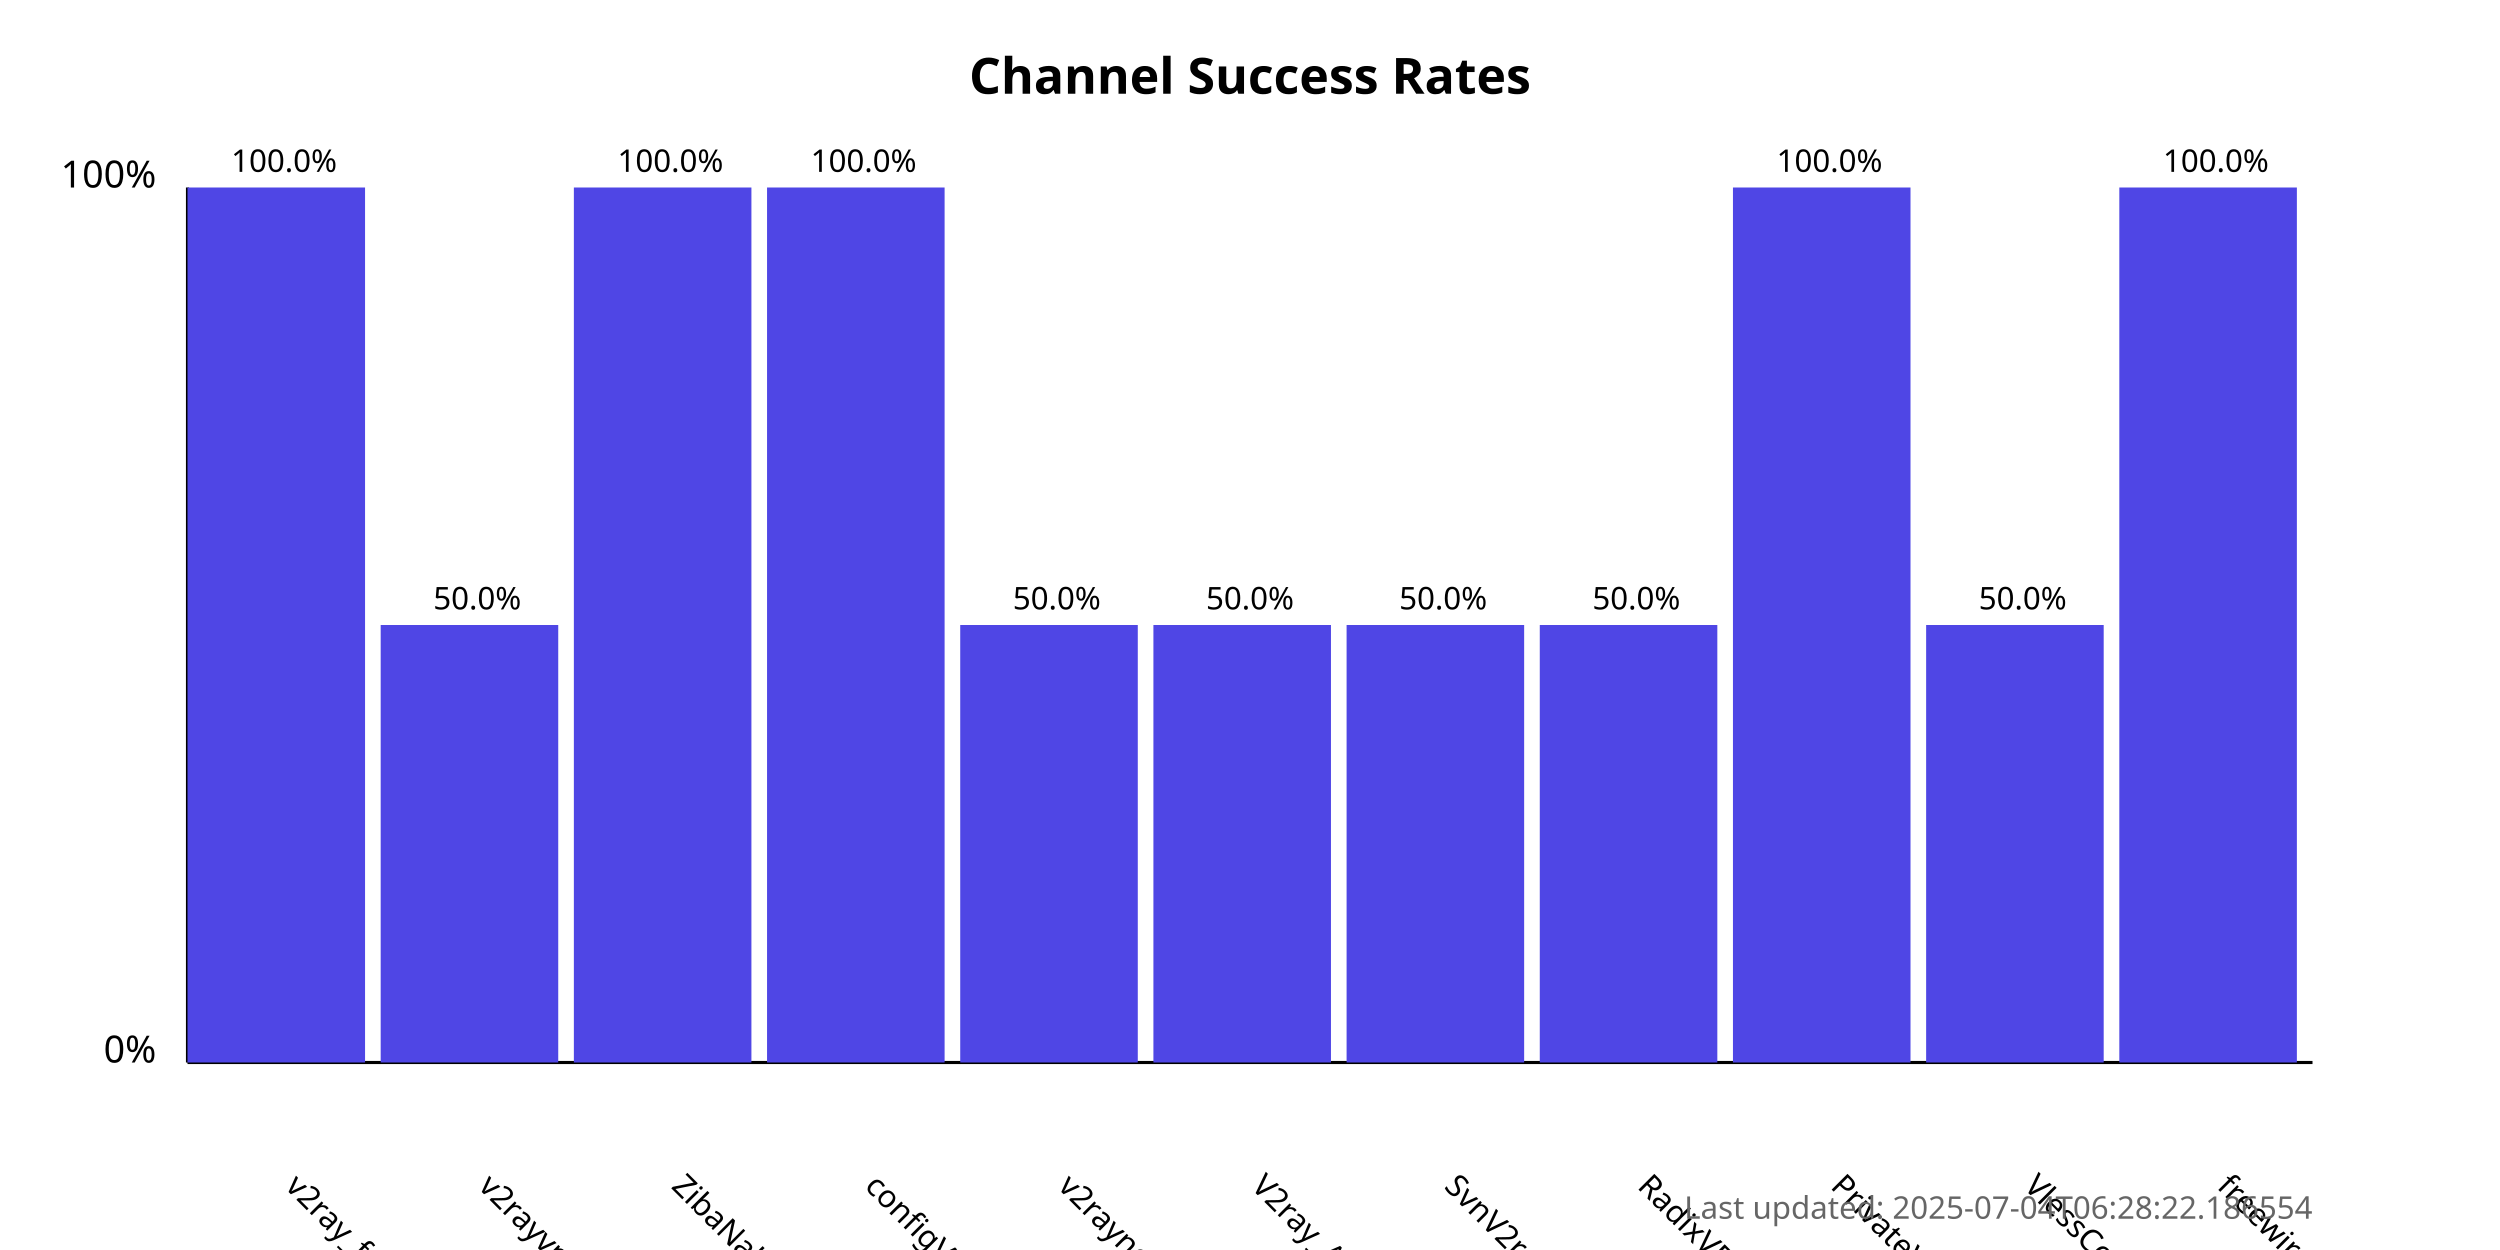
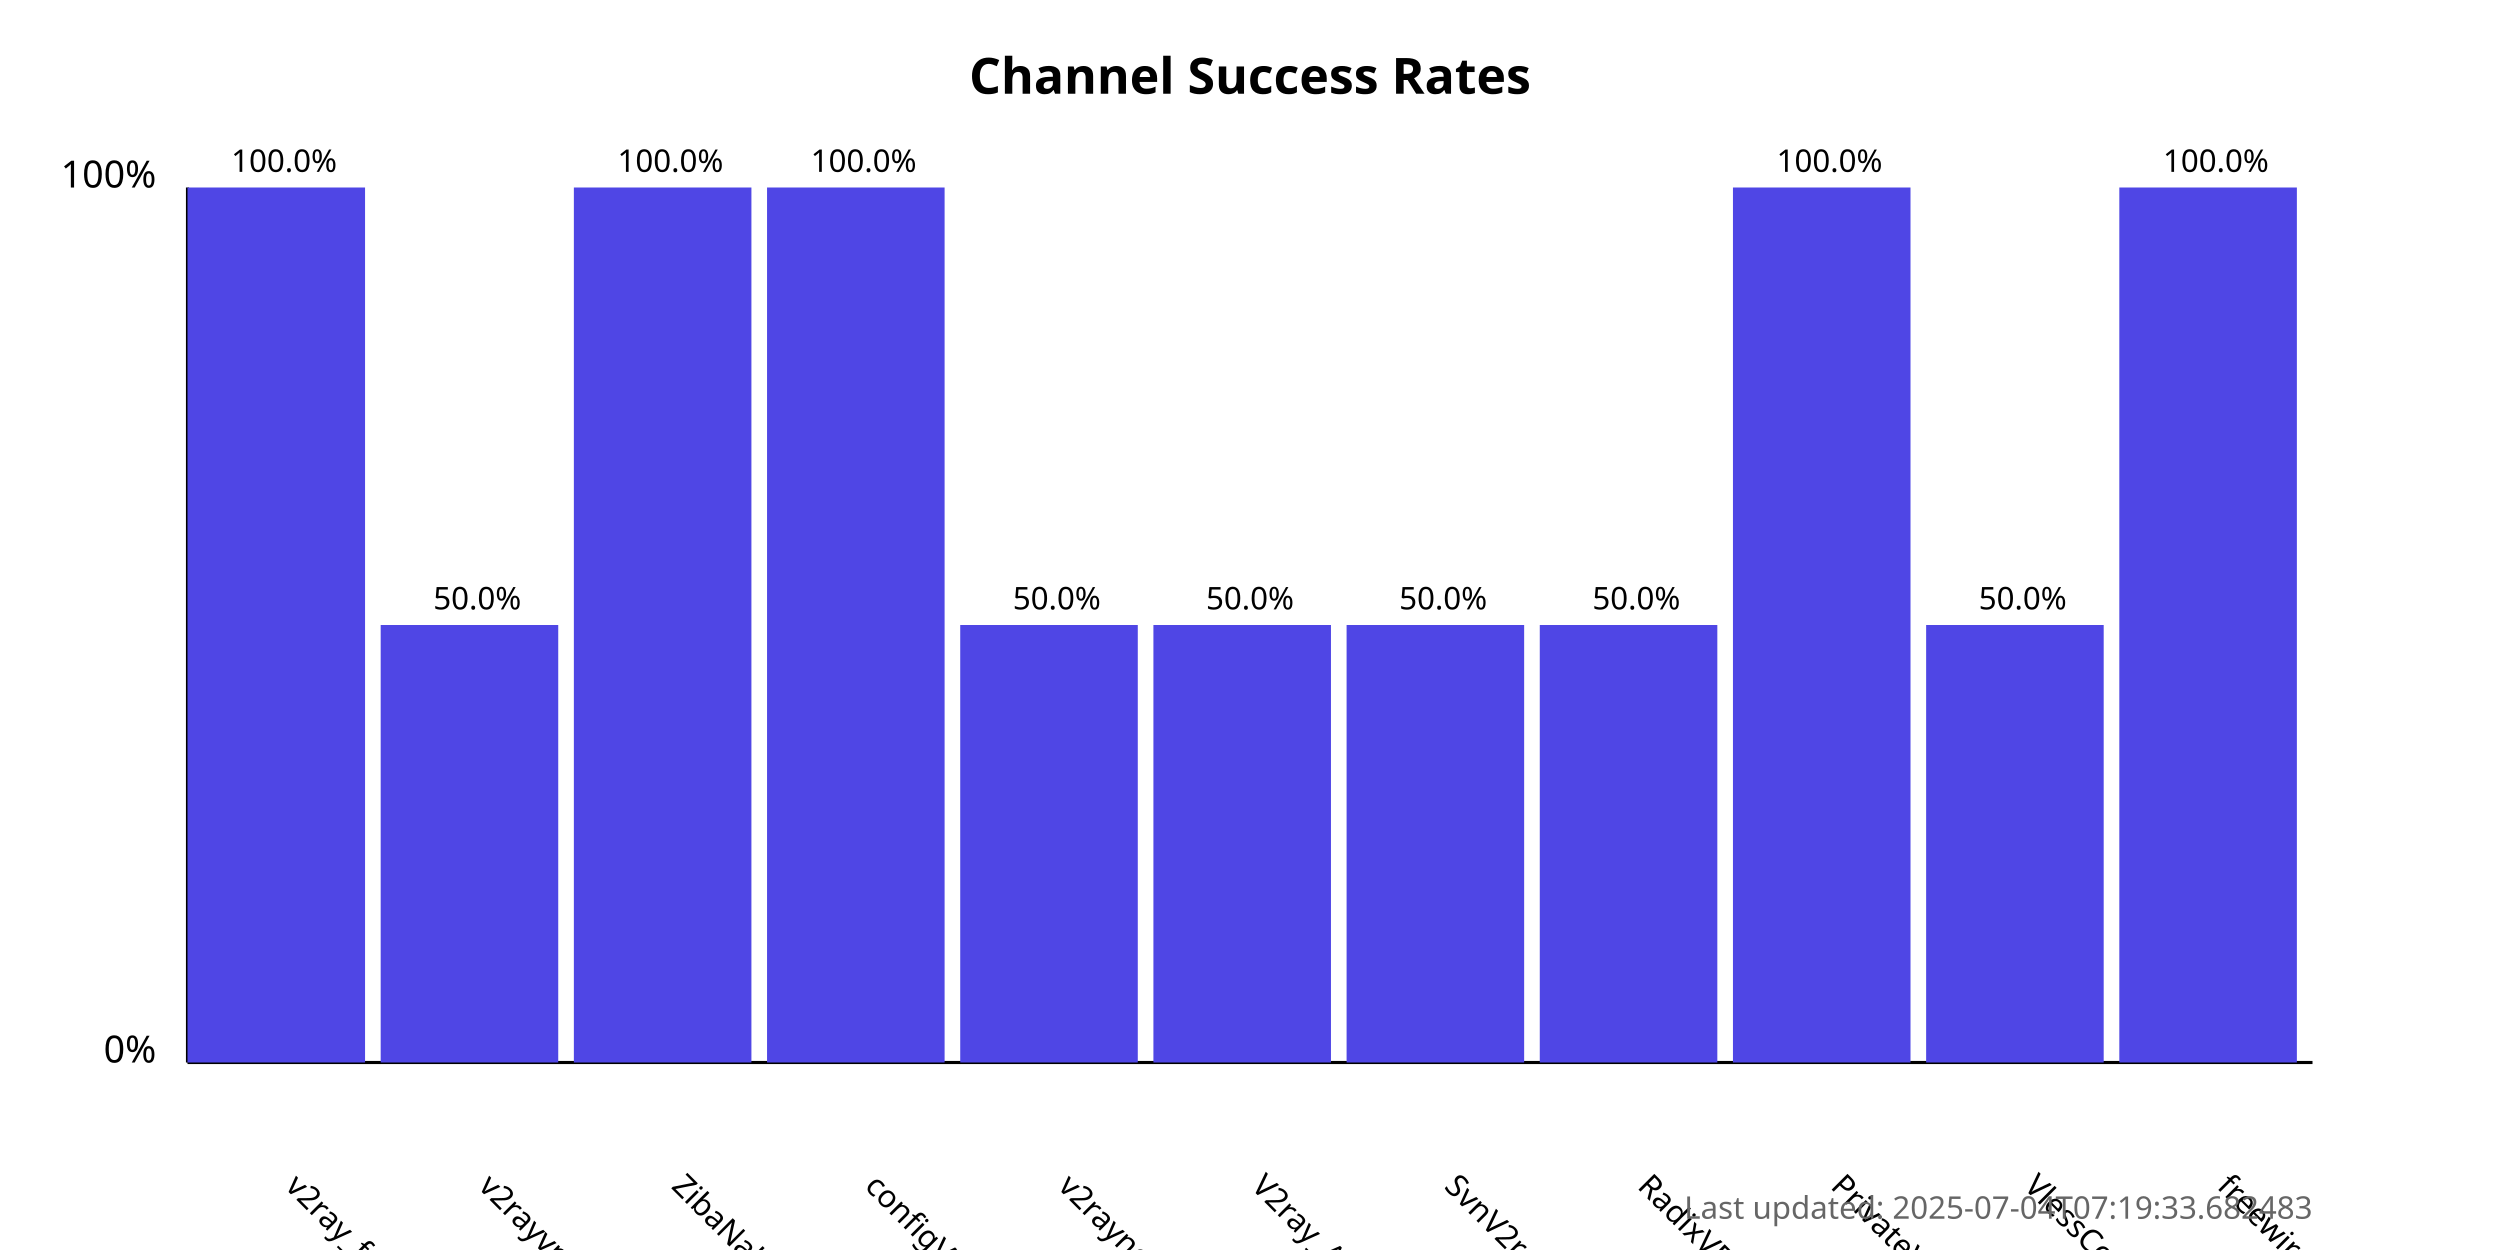
<svg xmlns="http://www.w3.org/2000/svg" width="800" height="400">
  <style>
            .chart-title { font: bold 16px sans-serif; }
            .axis-label { font: 12px sans-serif; }
            .tick-label { font: 10px sans-serif; }
            .bar { fill: #4f46e5; }
            .bar:hover { fill: #6366f1; }
            .timestamp { font: 10px sans-serif; fill: #666; }
        </style>
  <text x="400.0" y="30" text-anchor="middle" class="chart-title">
            Channel Success Rates
        </text>
  <line x1="60" y1="340" x2="60" y2="60" stroke="black" stroke-width="1" />
  <line x1="60" y1="340" x2="740" y2="340" stroke="black" stroke-width="1" />
  <text x="50" y="340" text-anchor="end" class="axis-label">0%</text>
  <text x="50" y="60" text-anchor="end" class="axis-label">100%</text>
  <g>
    <rect x="60" y="60.0" width="56.818" height="280.0" class="bar" />
    <text x="90.909" y="380" transform="rotate(45, 90.90909, 380)" text-anchor="start" class="tick-label">
                v2ray_free_conf
            </text>
    <text x="90.909" y="55.0" text-anchor="middle" class="tick-label">
                100.0%
            </text>
  </g>
  <g>
    <rect x="121.818" y="200.0" width="56.818" height="140.0" class="bar" />
    <text x="152.727" y="380" transform="rotate(45, 152.7273, 380)" text-anchor="start" class="tick-label">
                v2rayvpno
            </text>
    <text x="152.727" y="195.0" text-anchor="middle" class="tick-label">
                50.0%
            </text>
  </g>
  <g>
    <rect x="183.636" y="60.0" width="56.818" height="280.0" class="bar" />
    <text x="214.545" y="380" transform="rotate(45, 214.5455, 380)" text-anchor="start" class="tick-label">
                ZibaNabz
            </text>
    <text x="214.545" y="55.0" text-anchor="middle" class="tick-label">
                100.0%
            </text>
  </g>
  <g>
    <rect x="245.455" y="60.0" width="56.818" height="280.0" class="bar" />
    <text x="276.364" y="380" transform="rotate(45, 276.3636, 380)" text-anchor="start" class="tick-label">
                configV2rayForFree
            </text>
    <text x="276.364" y="55.0" text-anchor="middle" class="tick-label">
                100.0%
            </text>
  </g>
  <g>
    <rect x="307.273" y="200.0" width="56.818" height="140.0" class="bar" />
    <text x="338.182" y="380" transform="rotate(45, 338.1818, 380)" text-anchor="start" class="tick-label">
                v2rayngvpn
            </text>
    <text x="338.182" y="195.0" text-anchor="middle" class="tick-label">
                50.0%
            </text>
  </g>
  <g>
    <rect x="369.091" y="200.0" width="56.818" height="140.0" class="bar" />
    <text x="400.0" y="380" transform="rotate(45, 400.0, 380)" text-anchor="start" class="tick-label">
                V2ray_Alpha
            </text>
    <text x="400.0" y="195.0" text-anchor="middle" class="tick-label">
                50.0%
            </text>
  </g>
  <g>
    <rect x="430.909" y="200.0" width="56.818" height="140.0" class="bar" />
    <text x="461.818" y="380" transform="rotate(45, 461.8182, 380)" text-anchor="start" class="tick-label">
                SvnV2ray
            </text>
    <text x="461.818" y="195.0" text-anchor="middle" class="tick-label">
                50.0%
            </text>
  </g>
  <g>
    <rect x="492.727" y="200.0" width="56.818" height="140.0" class="bar" />
    <text x="523.636" y="380" transform="rotate(45, 523.6364, 380)" text-anchor="start" class="tick-label">
                RadixVPN
            </text>
    <text x="523.636" y="195.0" text-anchor="middle" class="tick-label">
                50.0%
            </text>
  </g>
  <g>
    <rect x="554.545" y="60.0" width="56.818" height="280.0" class="bar" />
    <text x="585.455" y="380" transform="rotate(45, 585.4545, 380)" text-anchor="start" class="tick-label">
                PrivateVPNs
            </text>
    <text x="585.455" y="55.0" text-anchor="middle" class="tick-label">
                100.0%
            </text>
  </g>
  <g>
    <rect x="616.364" y="200.0" width="56.818" height="140.0" class="bar" />
    <text x="647.273" y="380" transform="rotate(45, 647.2727, 380)" text-anchor="start" class="tick-label">
                VlessConfig
            </text>
    <text x="647.273" y="195.0" text-anchor="middle" class="tick-label">
                50.0%
            </text>
  </g>
  <g>
    <rect x="678.182" y="60.0" width="56.818" height="280.0" class="bar" />
    <text x="709.091" y="380" transform="rotate(45, 709.0909, 380)" text-anchor="start" class="tick-label">
                freewireguard
            </text>
    <text x="709.091" y="55.0" text-anchor="middle" class="tick-label">
                100.0%
            </text>
  </g>
  <text x="740" y="390" text-anchor="end" class="timestamp">
-             Last updated: 2025-07-04T06:28:22.186554
+             Last updated: 2025-07-04T07:19:33.682483
        </text>
</svg>
